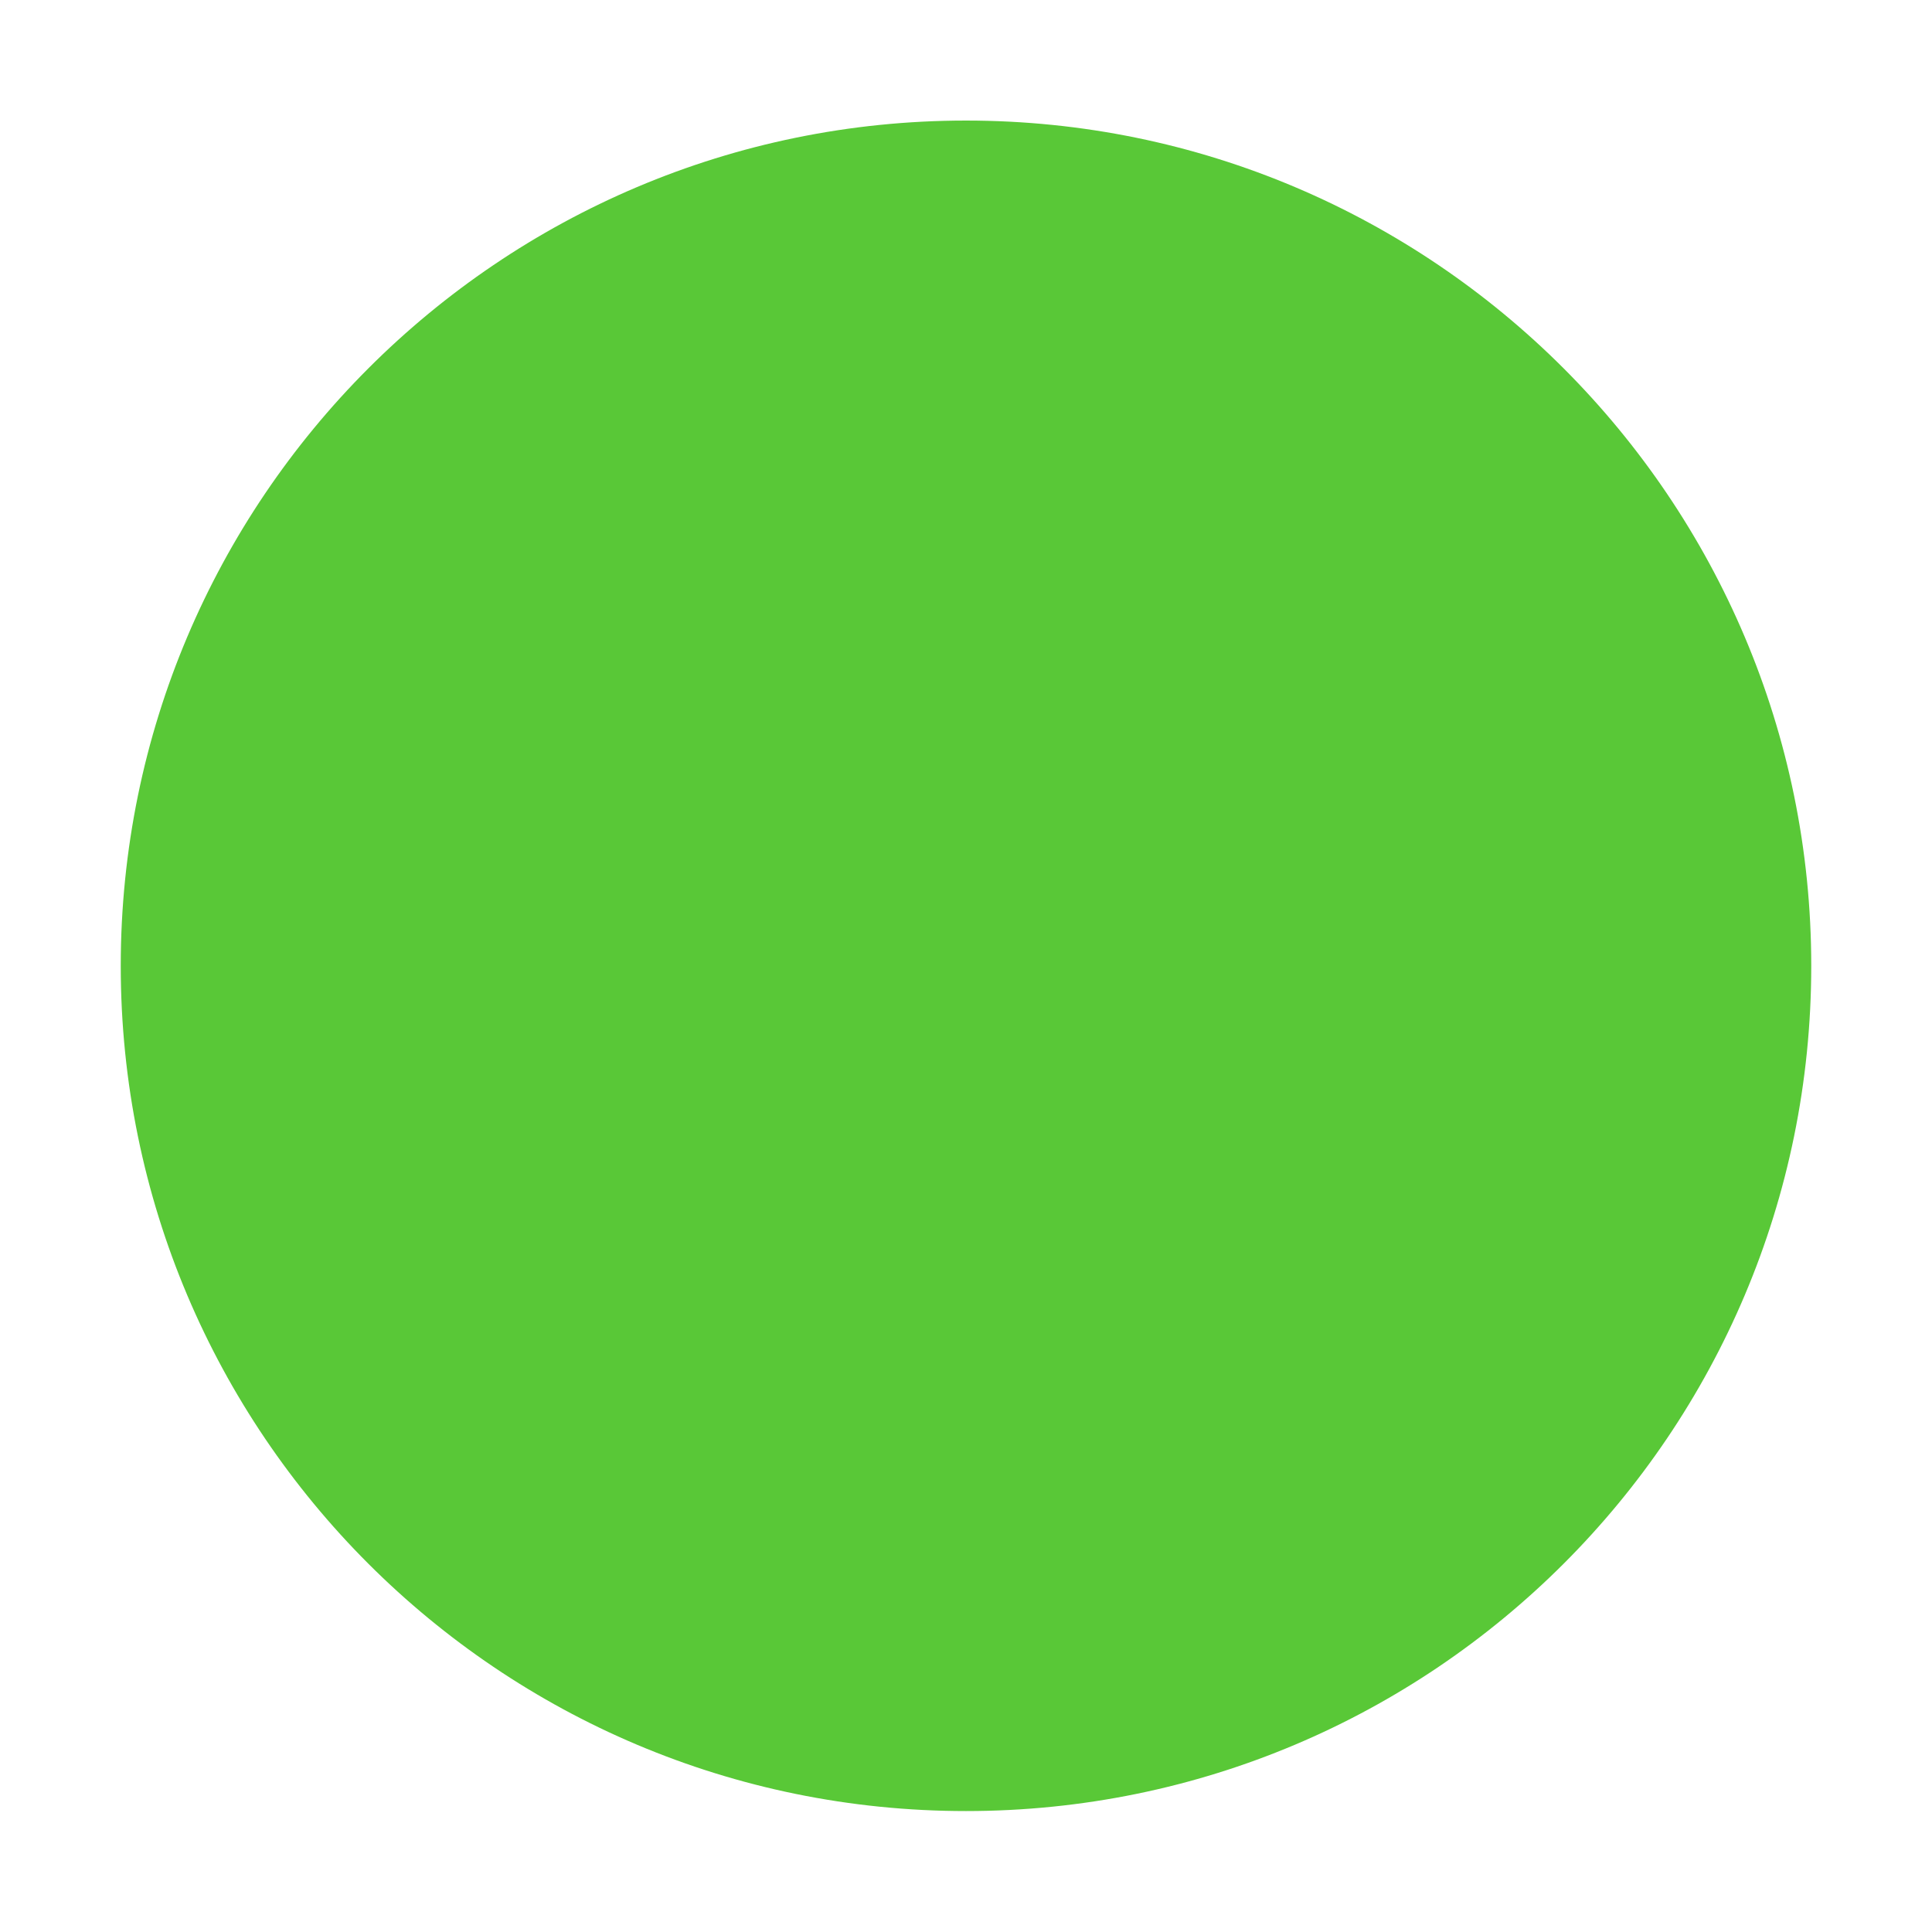
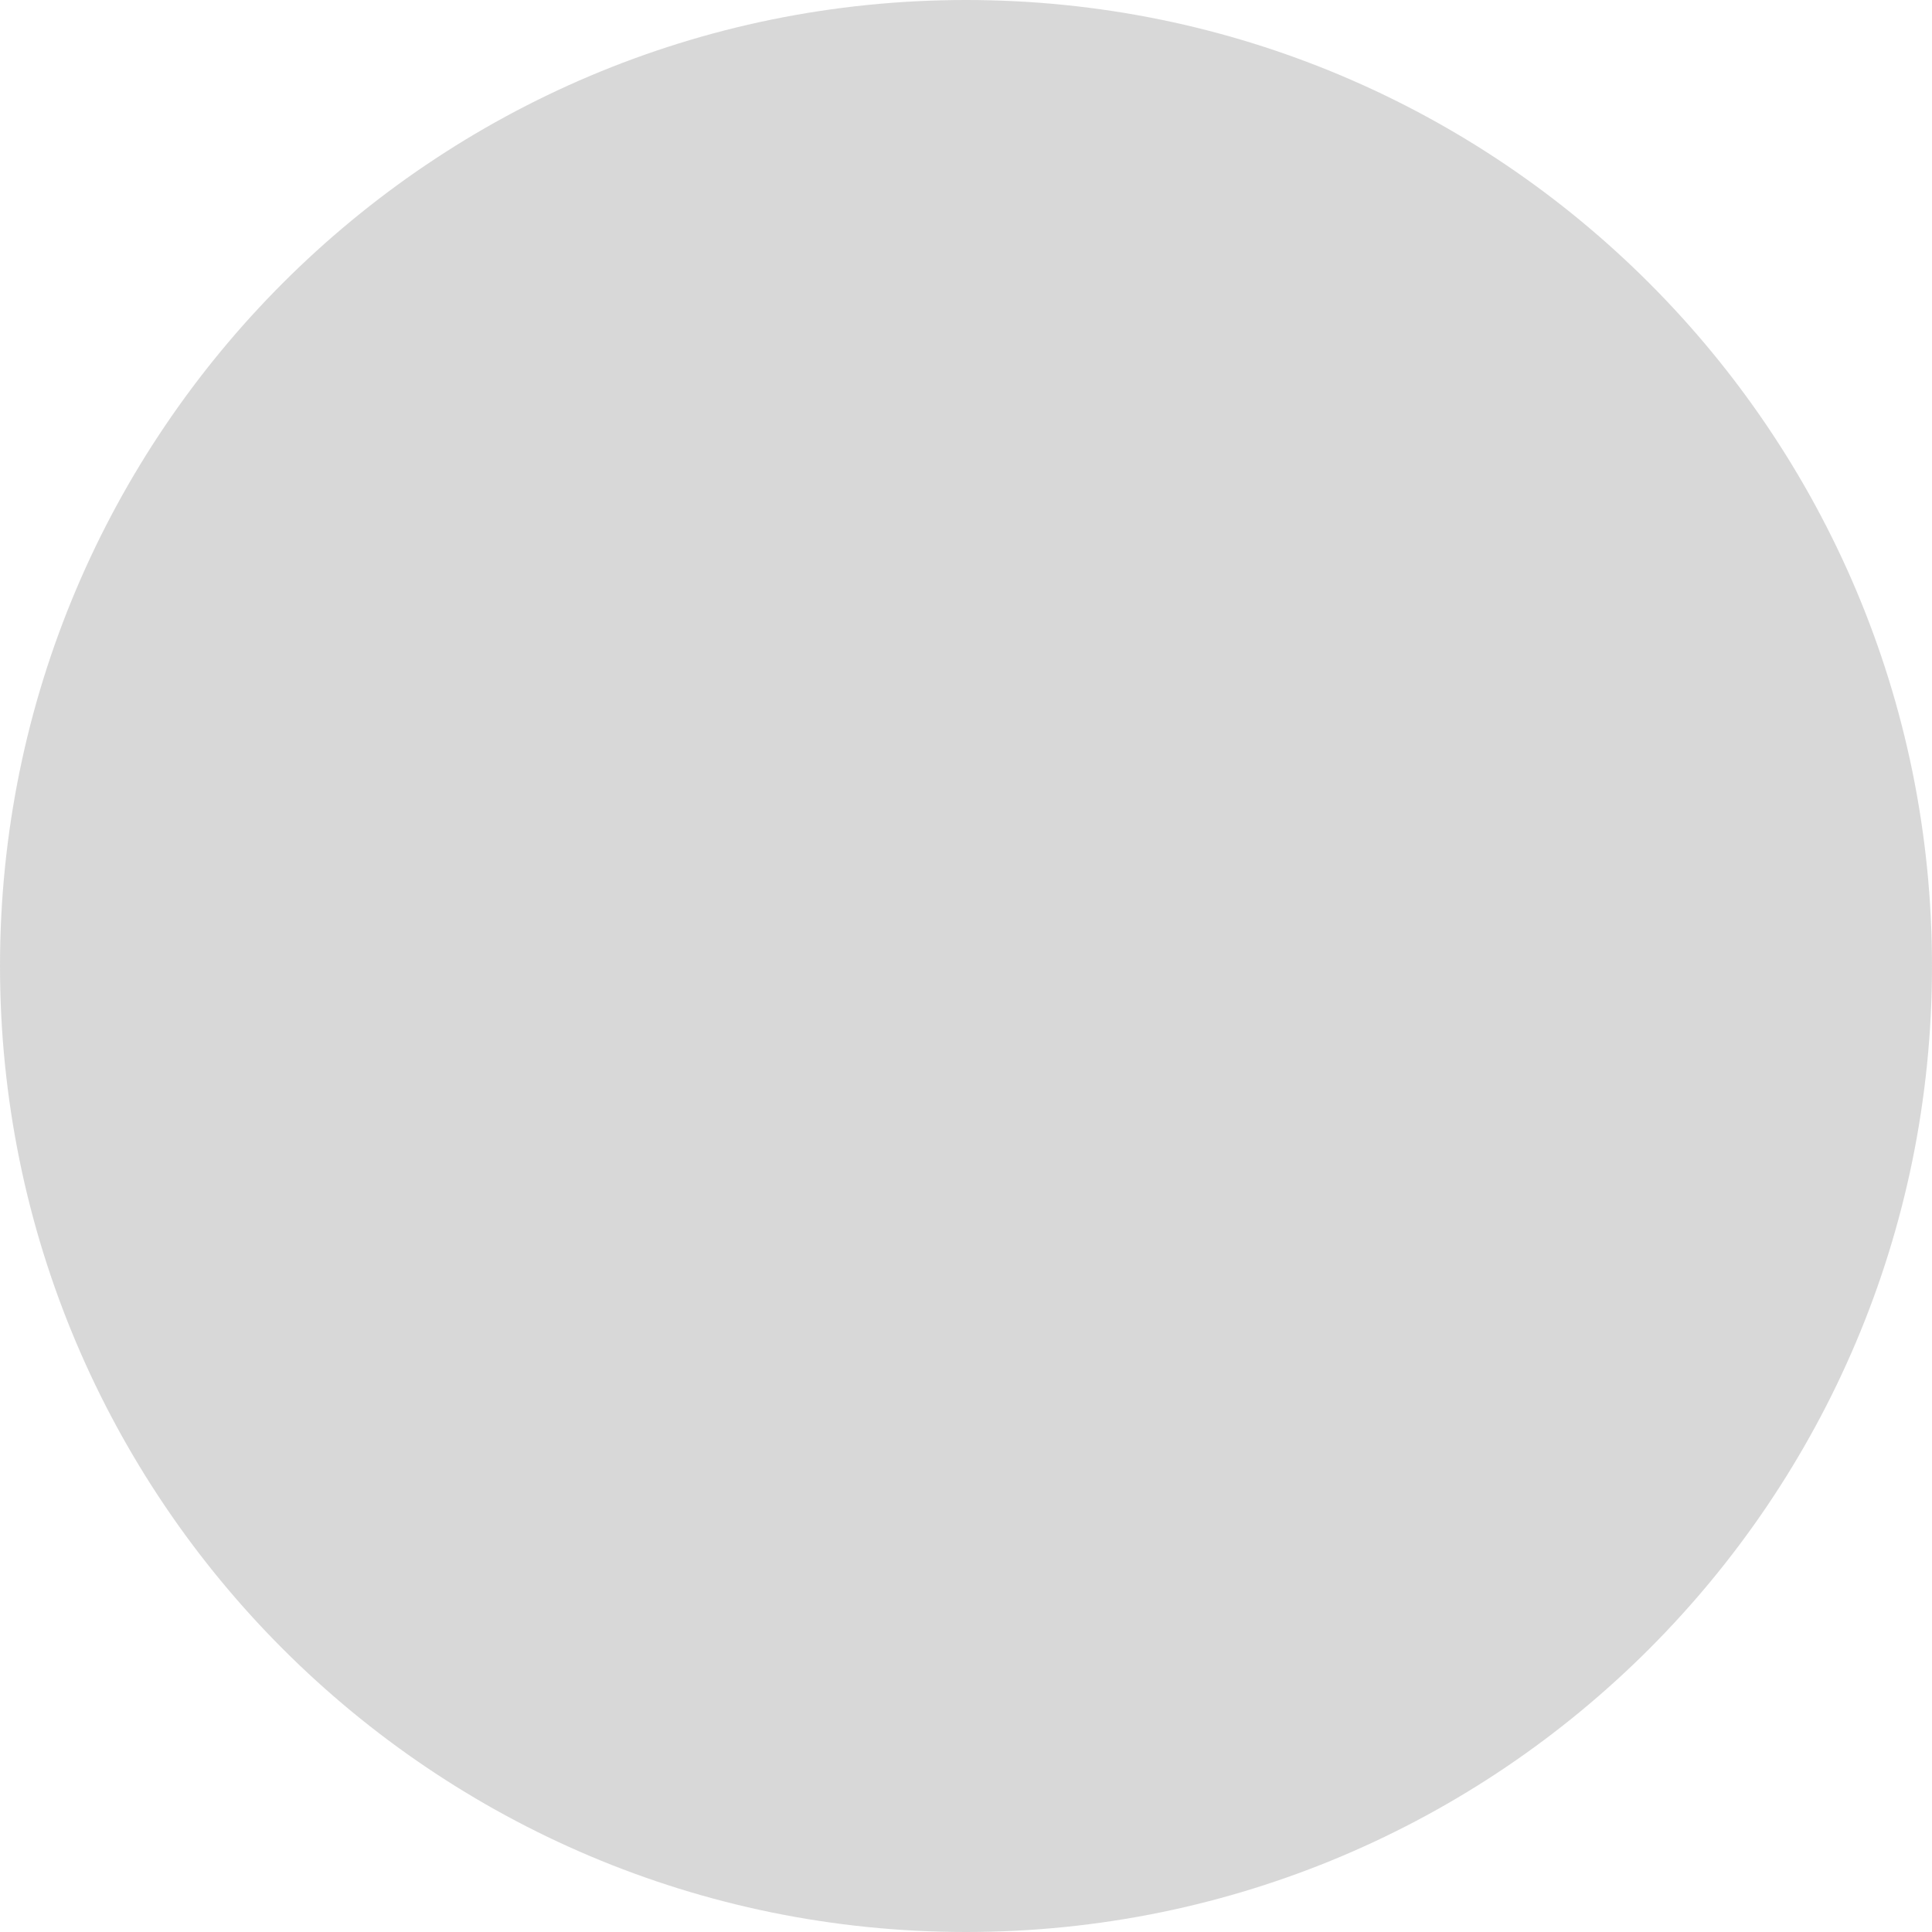
<svg xmlns="http://www.w3.org/2000/svg" viewBox="0 0 50 50" version="1.2" baseProfile="tiny">
  <defs>
</defs>
  <g fill="none" stroke="black" stroke-width="1" fill-rule="evenodd" stroke-linecap="square" stroke-linejoin="bevel">
-     <g fill="#000000" fill-opacity="1" stroke="none" transform="matrix(3.125,0,0,3.125,-853.125,758.243)" font-family="Noto Sans" font-size="10" font-weight="400" font-style="normal" opacity="0">
-       <rect x="273" y="-242.638" width="16" height="16" />
+     <g fill="#b2b2b2" fill-opacity="1" stroke="none" transform="matrix(3.125,0,0,3.125,-4043.75,-771.875)" font-family="Noto Sans" font-size="10" font-weight="400" font-style="normal" opacity="0.5">
+       <ellipse cx="1302" cy="255" rx="8" ry="8" />
    </g>
-     <g fill="#59c837" fill-opacity="1" stroke="none" transform="matrix(3.125,0,0,3.125,-12.5,-3226.13)" font-family="Noto Sans" font-size="10" font-weight="400" font-style="normal">
-       <path vector-effect="none" fill-rule="evenodd" d="M12,1047.36 C15.866,1047.36 19,1044.23 19,1040.36 C19,1036.5 15.866,1033.36 12,1033.36 C8.134,1033.36 5,1036.5 5,1040.36 C5,1044.23 8.134,1047.36 12,1047.36 " />
+     <g fill="none" stroke="none" transform="matrix(3.125,0,0,3.125,-1603.13,580.118)" font-family="Noto Sans" font-size="10" font-weight="400" font-style="normal">
+       <rect x="513" y="-185.638" width="16" height="16" />
    </g>
    <g fill="none" stroke="#000000" stroke-opacity="1" stroke-width="1" stroke-linecap="square" stroke-linejoin="bevel" transform="matrix(1,0,0,1,0,0)" font-family="Noto Sans" font-size="10" font-weight="400" font-style="normal">
</g>
  </g>
</svg>
